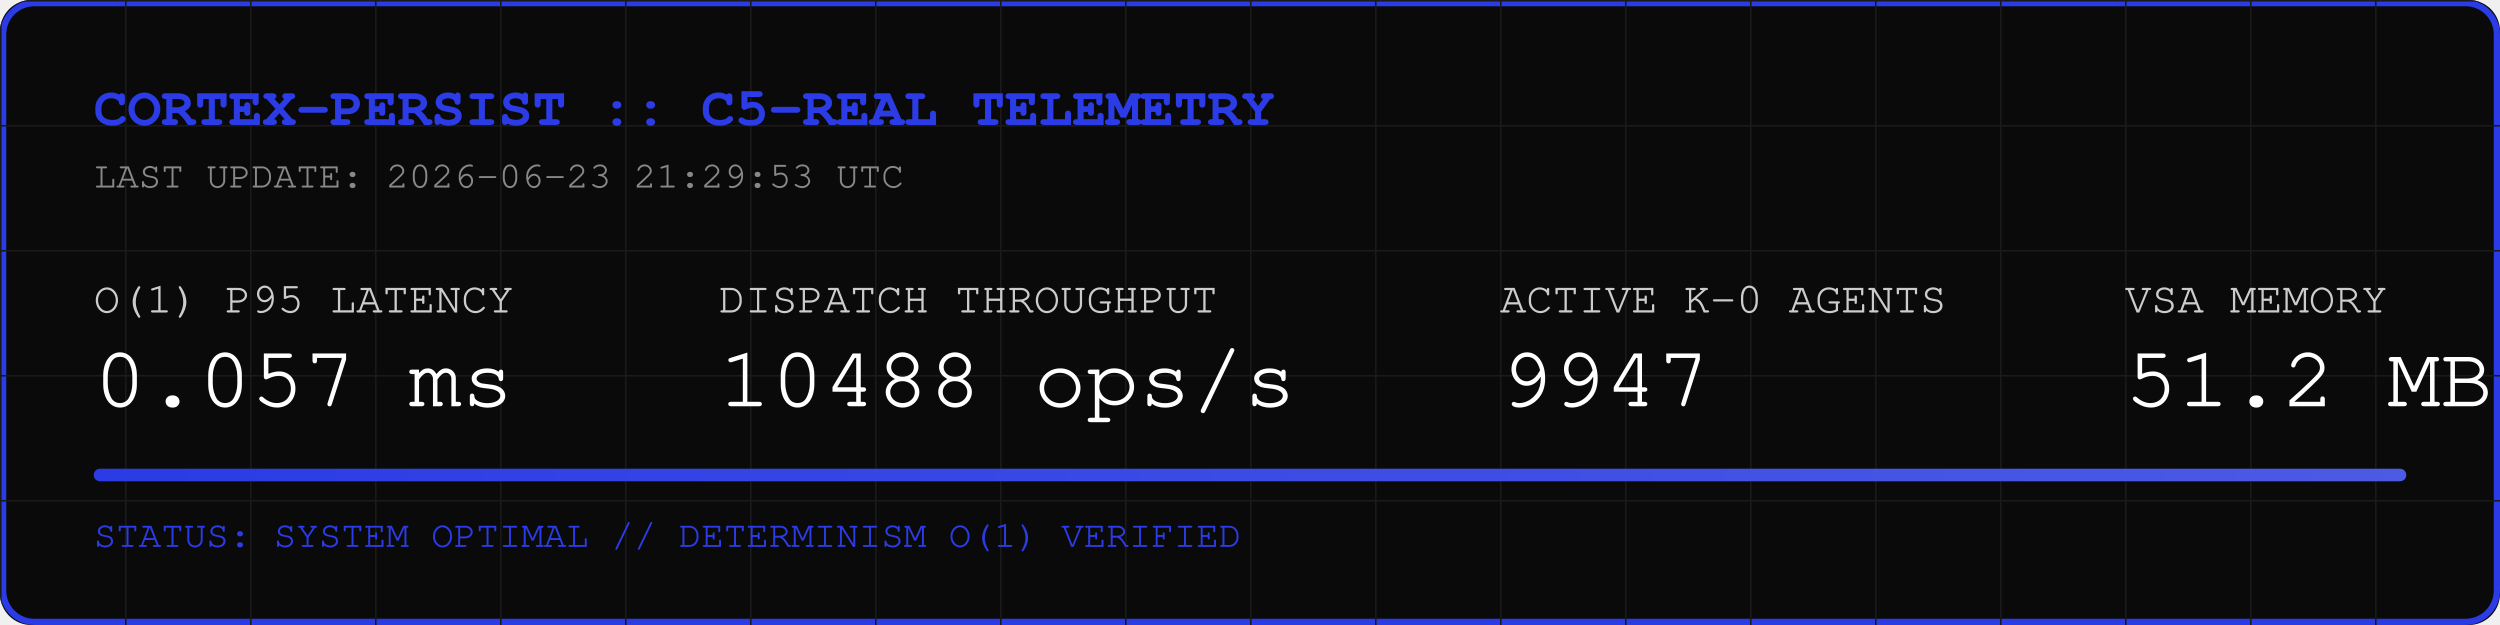
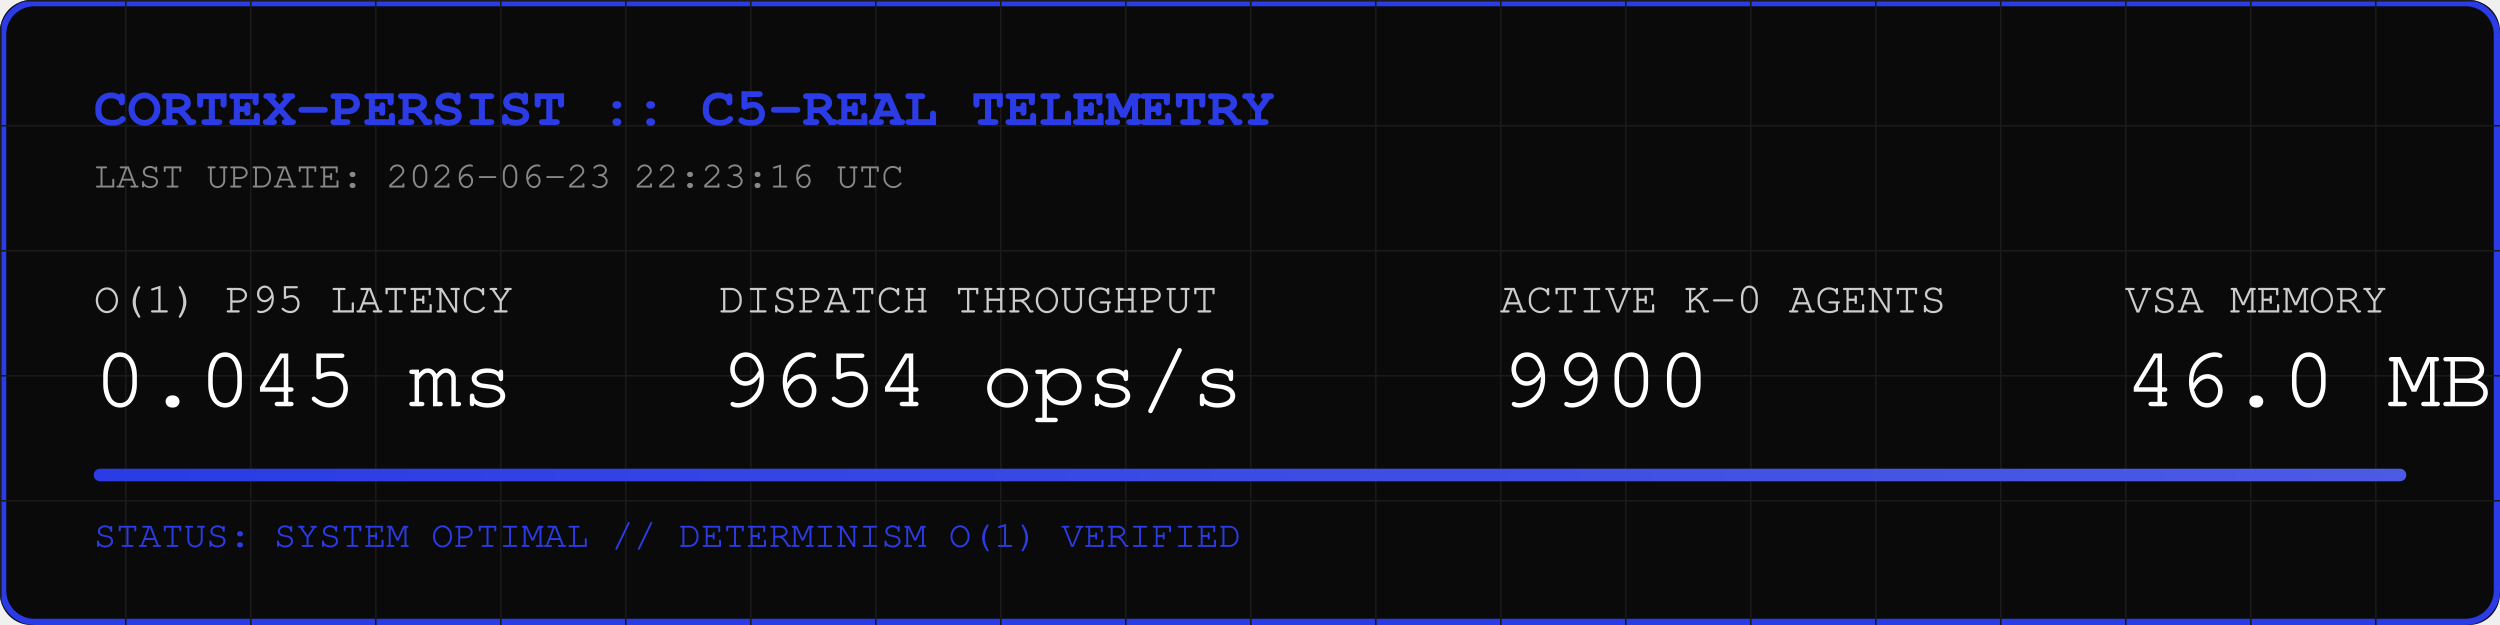
<svg xmlns="http://www.w3.org/2000/svg" width="800" height="200" viewBox="0 0 800 200">
  <rect width="800" height="200" fill="#0A0A0A" rx="10" />
  <rect width="798" height="198" x="1" y="1" fill="none" stroke="#2B3BE5" stroke-width="2" rx="10" />
  <defs>
    <pattern id="grid" width="40" height="40" patternUnits="userSpaceOnUse">
      <path d="M 40 0 L 0 0 0 40" fill="none" stroke="#1A1A1A" stroke-width="1" />
    </pattern>
    <linearGradient id="neon" x1="0%" y1="0%" x2="100%" y2="0%">
      <stop offset="0%" stop-color="#2B3BE5" />
      <stop offset="100%" stop-color="#4B5BE5" />
    </linearGradient>
  </defs>
  <rect width="800" height="200" fill="url(#grid)" rx="10" />
  <text x="30" y="40" font-family="Courier, monospace" font-size="18" fill="#2B3BE5" font-weight="bold">CORTEX-PERSIST :: C5-REAL TELEMETRY</text>
-   <text x="30" y="60" font-family="Courier, monospace" font-size="12" fill="#888888">LAST UPDATE: 2026-06-23 21:29:53 UTC</text>
+   <text x="30" y="60" font-family="Courier, monospace" font-size="12" fill="#888888">LAST UPDATE: 2026-06-23 22:23:16 UTC</text>
  <g transform="translate(30, 100)">
    <text x="0" y="0" font-family="Courier, monospace" font-size="14" fill="#CCCCCC">O(1) P95 LATENCY</text>
-     <text x="0" y="30" font-family="Courier, monospace" font-size="28" fill="#FFFFFF">0.057 ms</text>
+     <text x="0" y="30" font-family="Courier, monospace" font-size="28" fill="#FFFFFF">0.045 ms</text>
    <text x="200" y="0" font-family="Courier, monospace" font-size="14" fill="#CCCCCC">DISPATCH THROUGHPUT</text>
-     <text x="200" y="30" font-family="Courier, monospace" font-size="28" fill="#FFFFFF">10488 ops/s</text>
+     <text x="200" y="30" font-family="Courier, monospace" font-size="28" fill="#FFFFFF">9654 ops/s</text>
    <text x="450" y="0" font-family="Courier, monospace" font-size="14" fill="#CCCCCC">ACTIVE K-0 AGENTS</text>
-     <text x="450" y="30" font-family="Courier, monospace" font-size="28" fill="#FFFFFF">9947</text>
+     <text x="450" y="30" font-family="Courier, monospace" font-size="28" fill="#FFFFFF">9900</text>
    <text x="650" y="0" font-family="Courier, monospace" font-size="14" fill="#CCCCCC">VSA MEMORY</text>
-     <text x="650" y="30" font-family="Courier, monospace" font-size="28" fill="#FFFFFF">51.2 MB</text>
+     <text x="650" y="30" font-family="Courier, monospace" font-size="28" fill="#FFFFFF">46.0 MB</text>
  </g>
  <rect x="30" y="150" width="740" height="4" fill="#1A1A1A" rx="2" />
  <rect x="30" y="150" width="740" height="4" fill="url(#neon)" rx="2" />
  <text x="30" y="175" font-family="Courier, monospace" font-size="12" fill="#2B3BE5">STATUS: SYSTEM OPTIMAL // DETERMINISM O(1) VERIFIED</text>
</svg>
